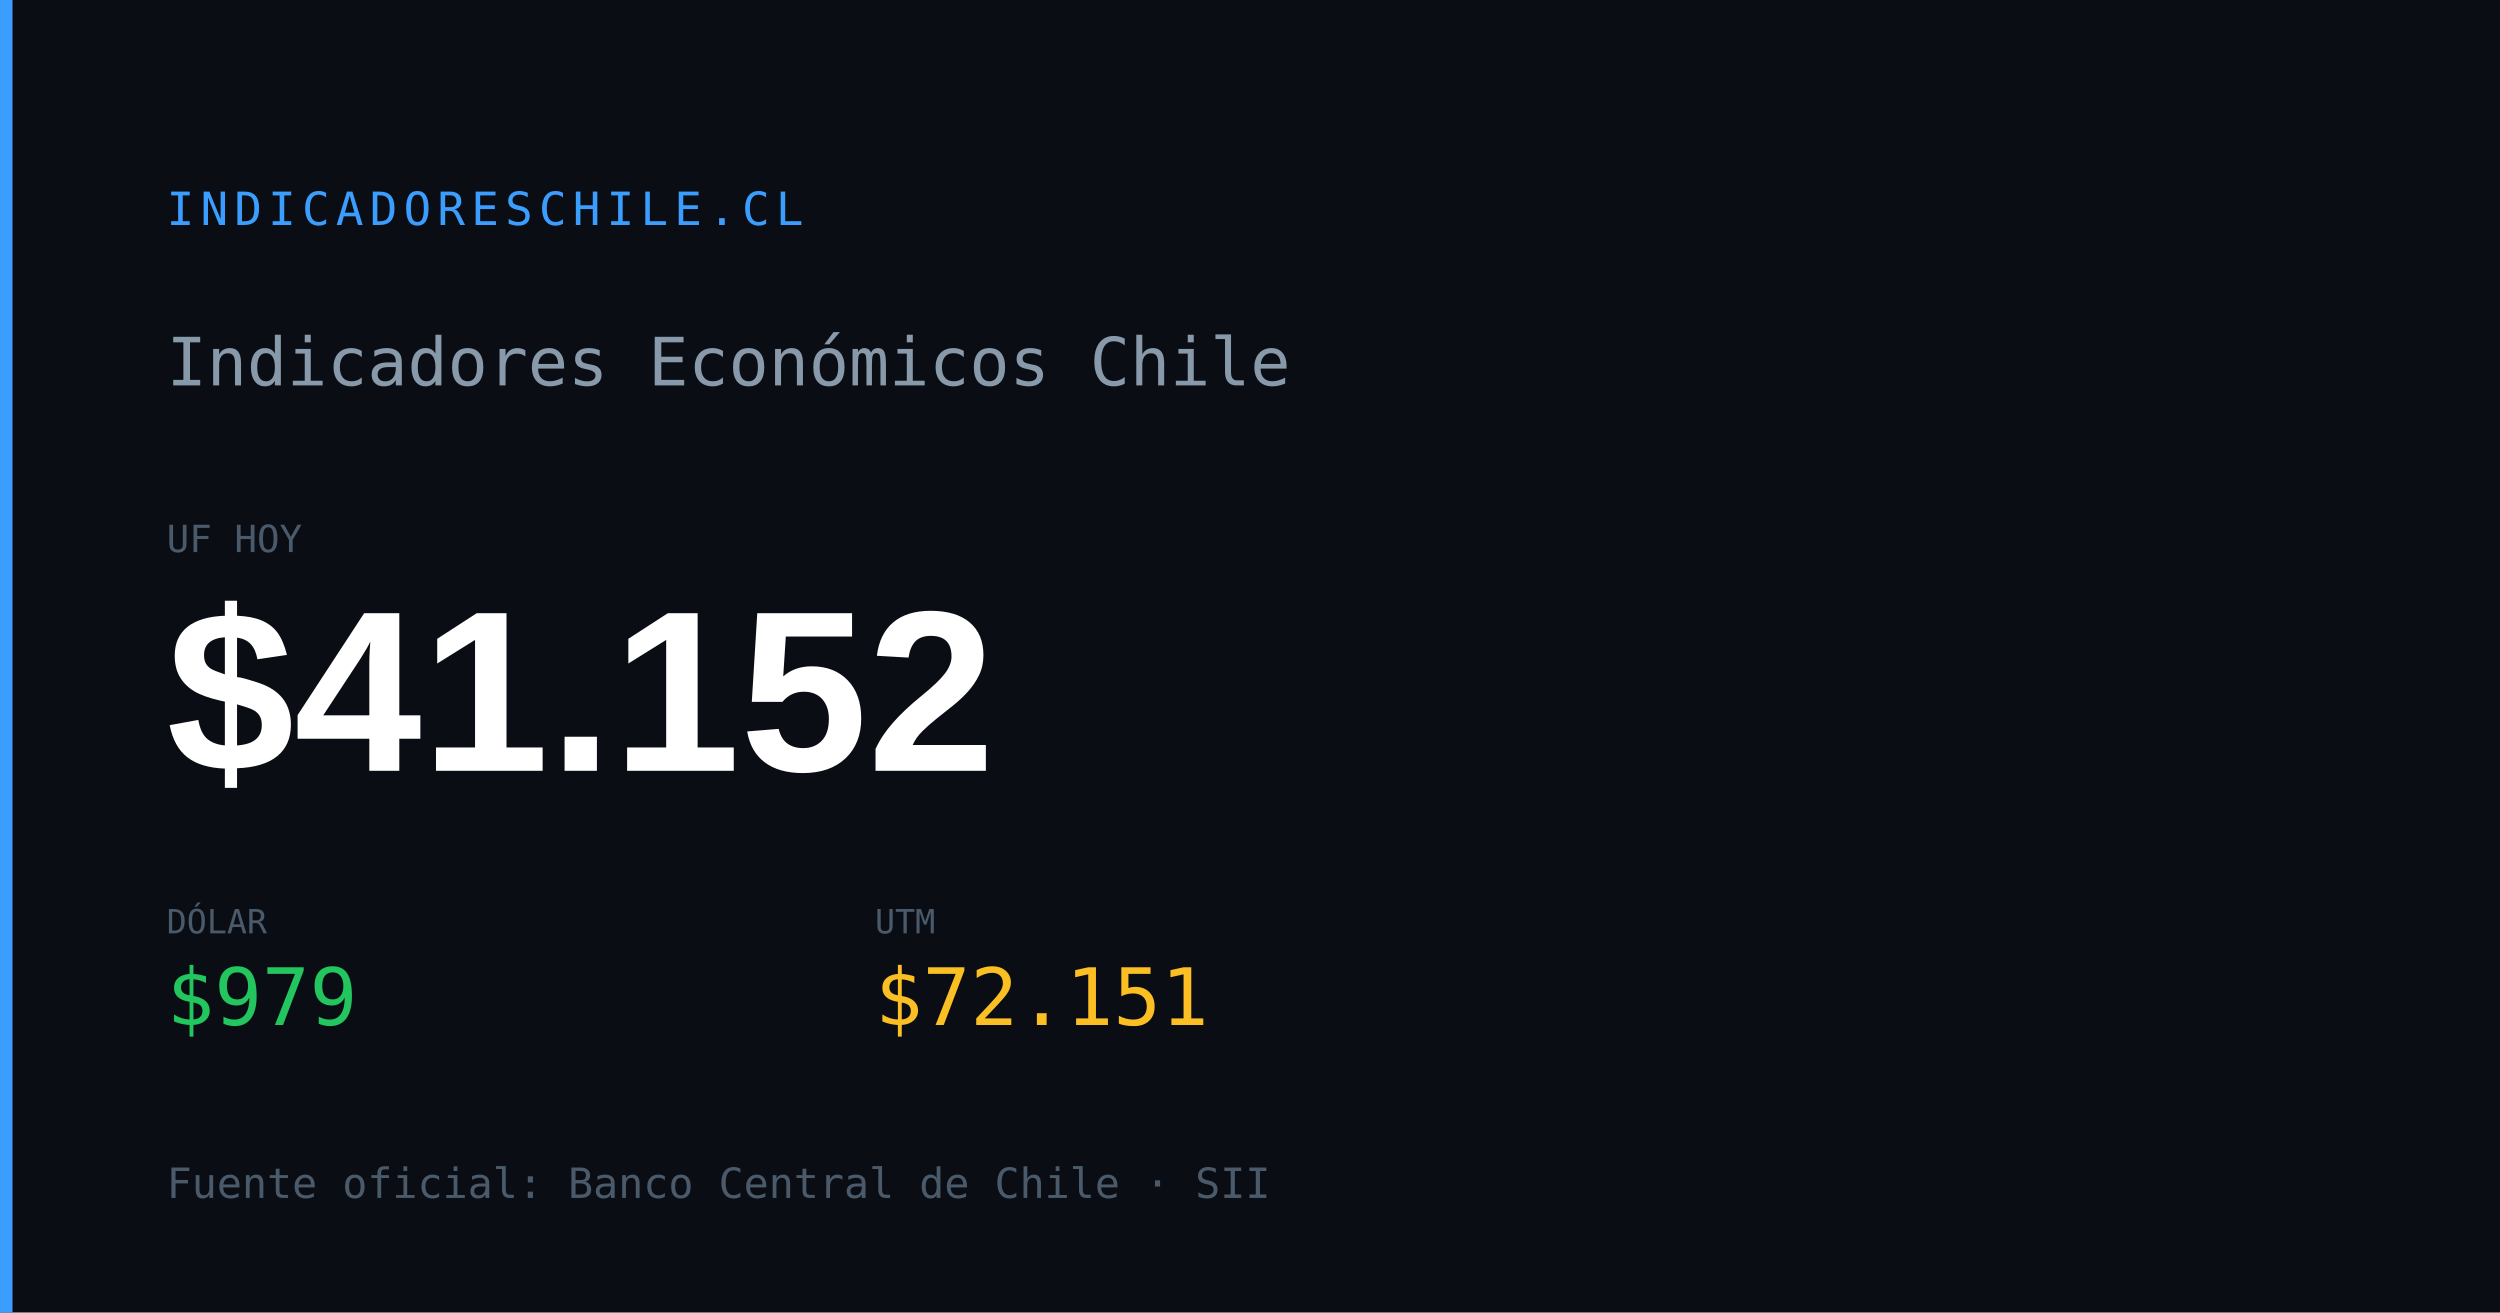
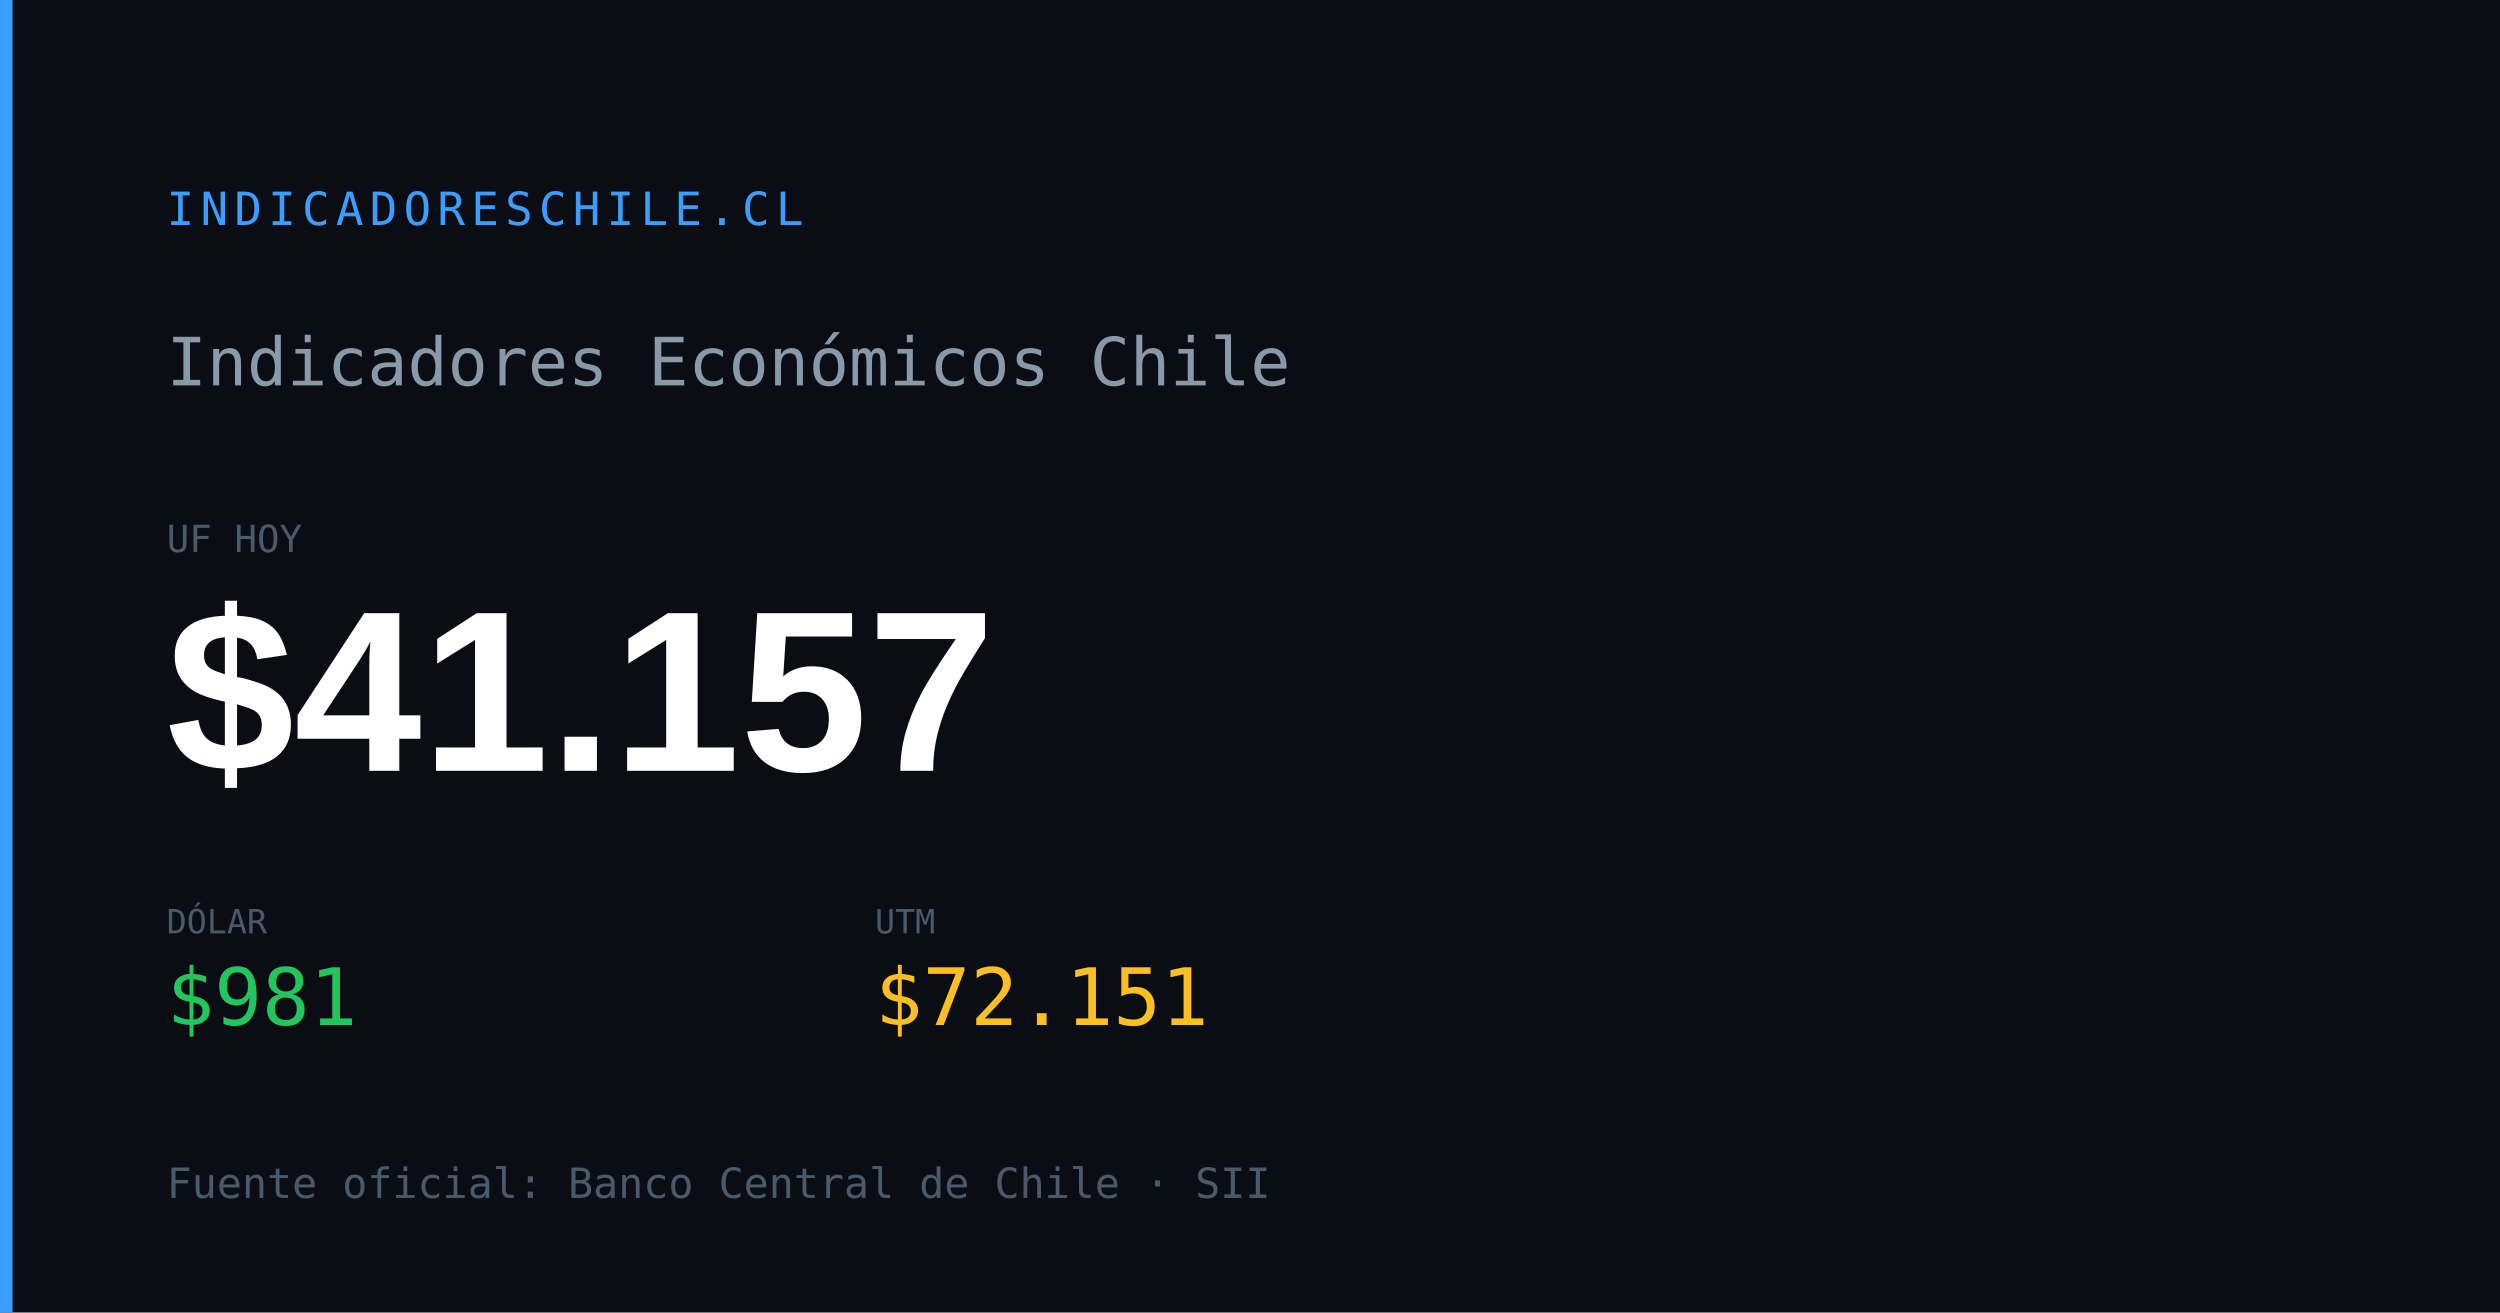
<svg xmlns="http://www.w3.org/2000/svg" width="1200" height="630" viewBox="0 0 1200 630">
  <rect width="1200" height="630" fill="#0a0e14" />
  <rect x="0" y="0" width="6" height="630" fill="#3b9eff" />
  <text x="80" y="108" font-family="monospace" font-size="22" fill="#3b9eff" letter-spacing="3">INDICADORESCHILE.CL</text>
  <text x="80" y="185" font-family="monospace" font-size="32" fill="#8899aa">Indicadores Económicos Chile</text>
  <text x="80" y="265" font-family="monospace" font-size="18" fill="#4a5a6a">UF HOY</text>
-   <text x="80" y="370" font-family="Arial,sans-serif" font-size="110" font-weight="700" fill="#ffffff" id="og-dash-uf">$41.152</text>
+   <text x="80" y="370" font-family="Arial,sans-serif" font-size="110" font-weight="700" fill="#ffffff" id="og-dash-uf">$41.157</text>
  <text x="80" y="448" font-family="monospace" font-size="16" fill="#4a5a6a">DÓLAR</text>
-   <text x="80" y="492" font-family="monospace" font-size="38" font-weight="500" fill="#22c55e" id="og-dash-dolar">$979</text>
+   <text x="80" y="492" font-family="monospace" font-size="38" font-weight="500" fill="#22c55e" id="og-dash-dolar">$981</text>
  <text x="420" y="448" font-family="monospace" font-size="16" fill="#4a5a6a">UTM</text>
  <text x="420" y="492" font-family="monospace" font-size="38" font-weight="500" fill="#fbbf24" id="og-dash-utm">$72.151</text>
  <text x="80" y="575" font-family="monospace" font-size="20" fill="#4a5a6a">Fuente oficial: Banco Central de Chile · SII</text>
</svg>
